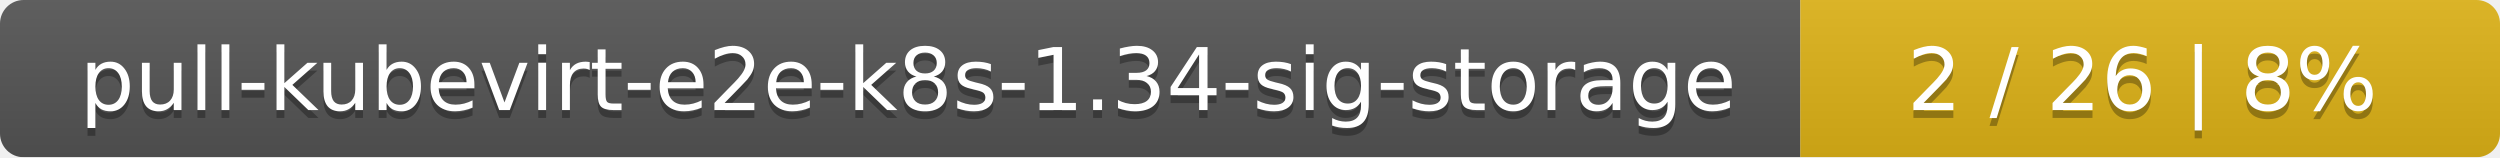
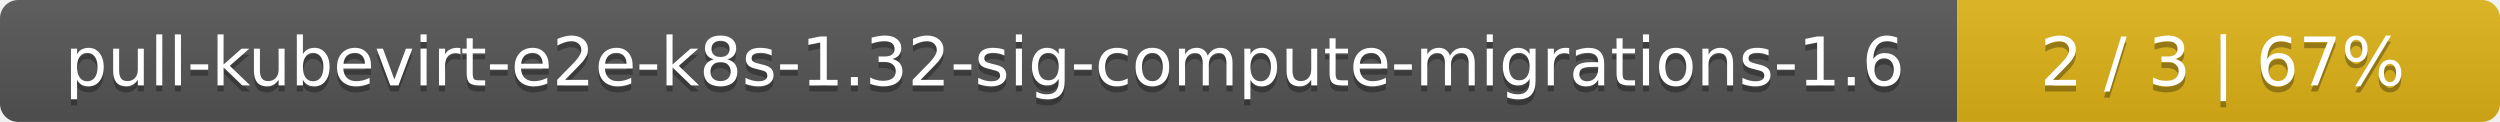
- <svg xmlns="http://www.w3.org/2000/svg" width="318" height="20">
+ <svg xmlns="http://www.w3.org/2000/svg" width="410" height="20">
  <linearGradient id="smooth" x2="0" y2="100%">
    <stop offset="0" stop-color="#bbb" stop-opacity=".1" />
    <stop offset="1" stop-opacity=".1" />
  </linearGradient>
  <mask id="round">
-     <rect width="318" height="20" rx="3" fill="#fff" />
+     <rect width="410" height="20" rx="3" fill="#fff" />
  </mask>
  <g mask="url(#round)">
-     <rect width="229" height="20" fill="#555" />
-     <rect x="229" width="89" height="20" fill="#dfb317" />
-     <rect width="318" height="20" fill="url(#smooth)" />
+     <rect width="321" height="20" fill="#555" />
+     <rect x="321" width="89" height="20" fill="#dfb317" />
+     <rect width="410" height="20" fill="url(#smooth)" />
  </g>
  <g fill="#fff" text-anchor="middle" font-family="DejaVu Sans,Verdana,Geneva,sans-serif" font-size="11">
-     <text x="115.5" y="15" fill="#010101" fill-opacity=".3">pull-kubevirt-e2e-k8s-1.34-sig-storage</text>
-     <text x="115.5" y="14">pull-kubevirt-e2e-k8s-1.34-sig-storage</text>
-     <text x="272.5" y="15" fill="#010101" fill-opacity=".3">2 / 26    |    8%</text>
-     <text x="272.5" y="14">2 / 26    |    8%</text>
+     <text x="161.5" y="15" fill="#010101" fill-opacity=".3">pull-kubevirt-e2e-k8s-1.32-sig-compute-migrations-1.6</text>
+     <text x="161.5" y="14">pull-kubevirt-e2e-k8s-1.32-sig-compute-migrations-1.6</text>
+     <text x="364.5" y="15" fill="#010101" fill-opacity=".3">2 / 3    |    67%</text>
+     <text x="364.5" y="14">2 / 3    |    67%</text>
  </g>
</svg>
